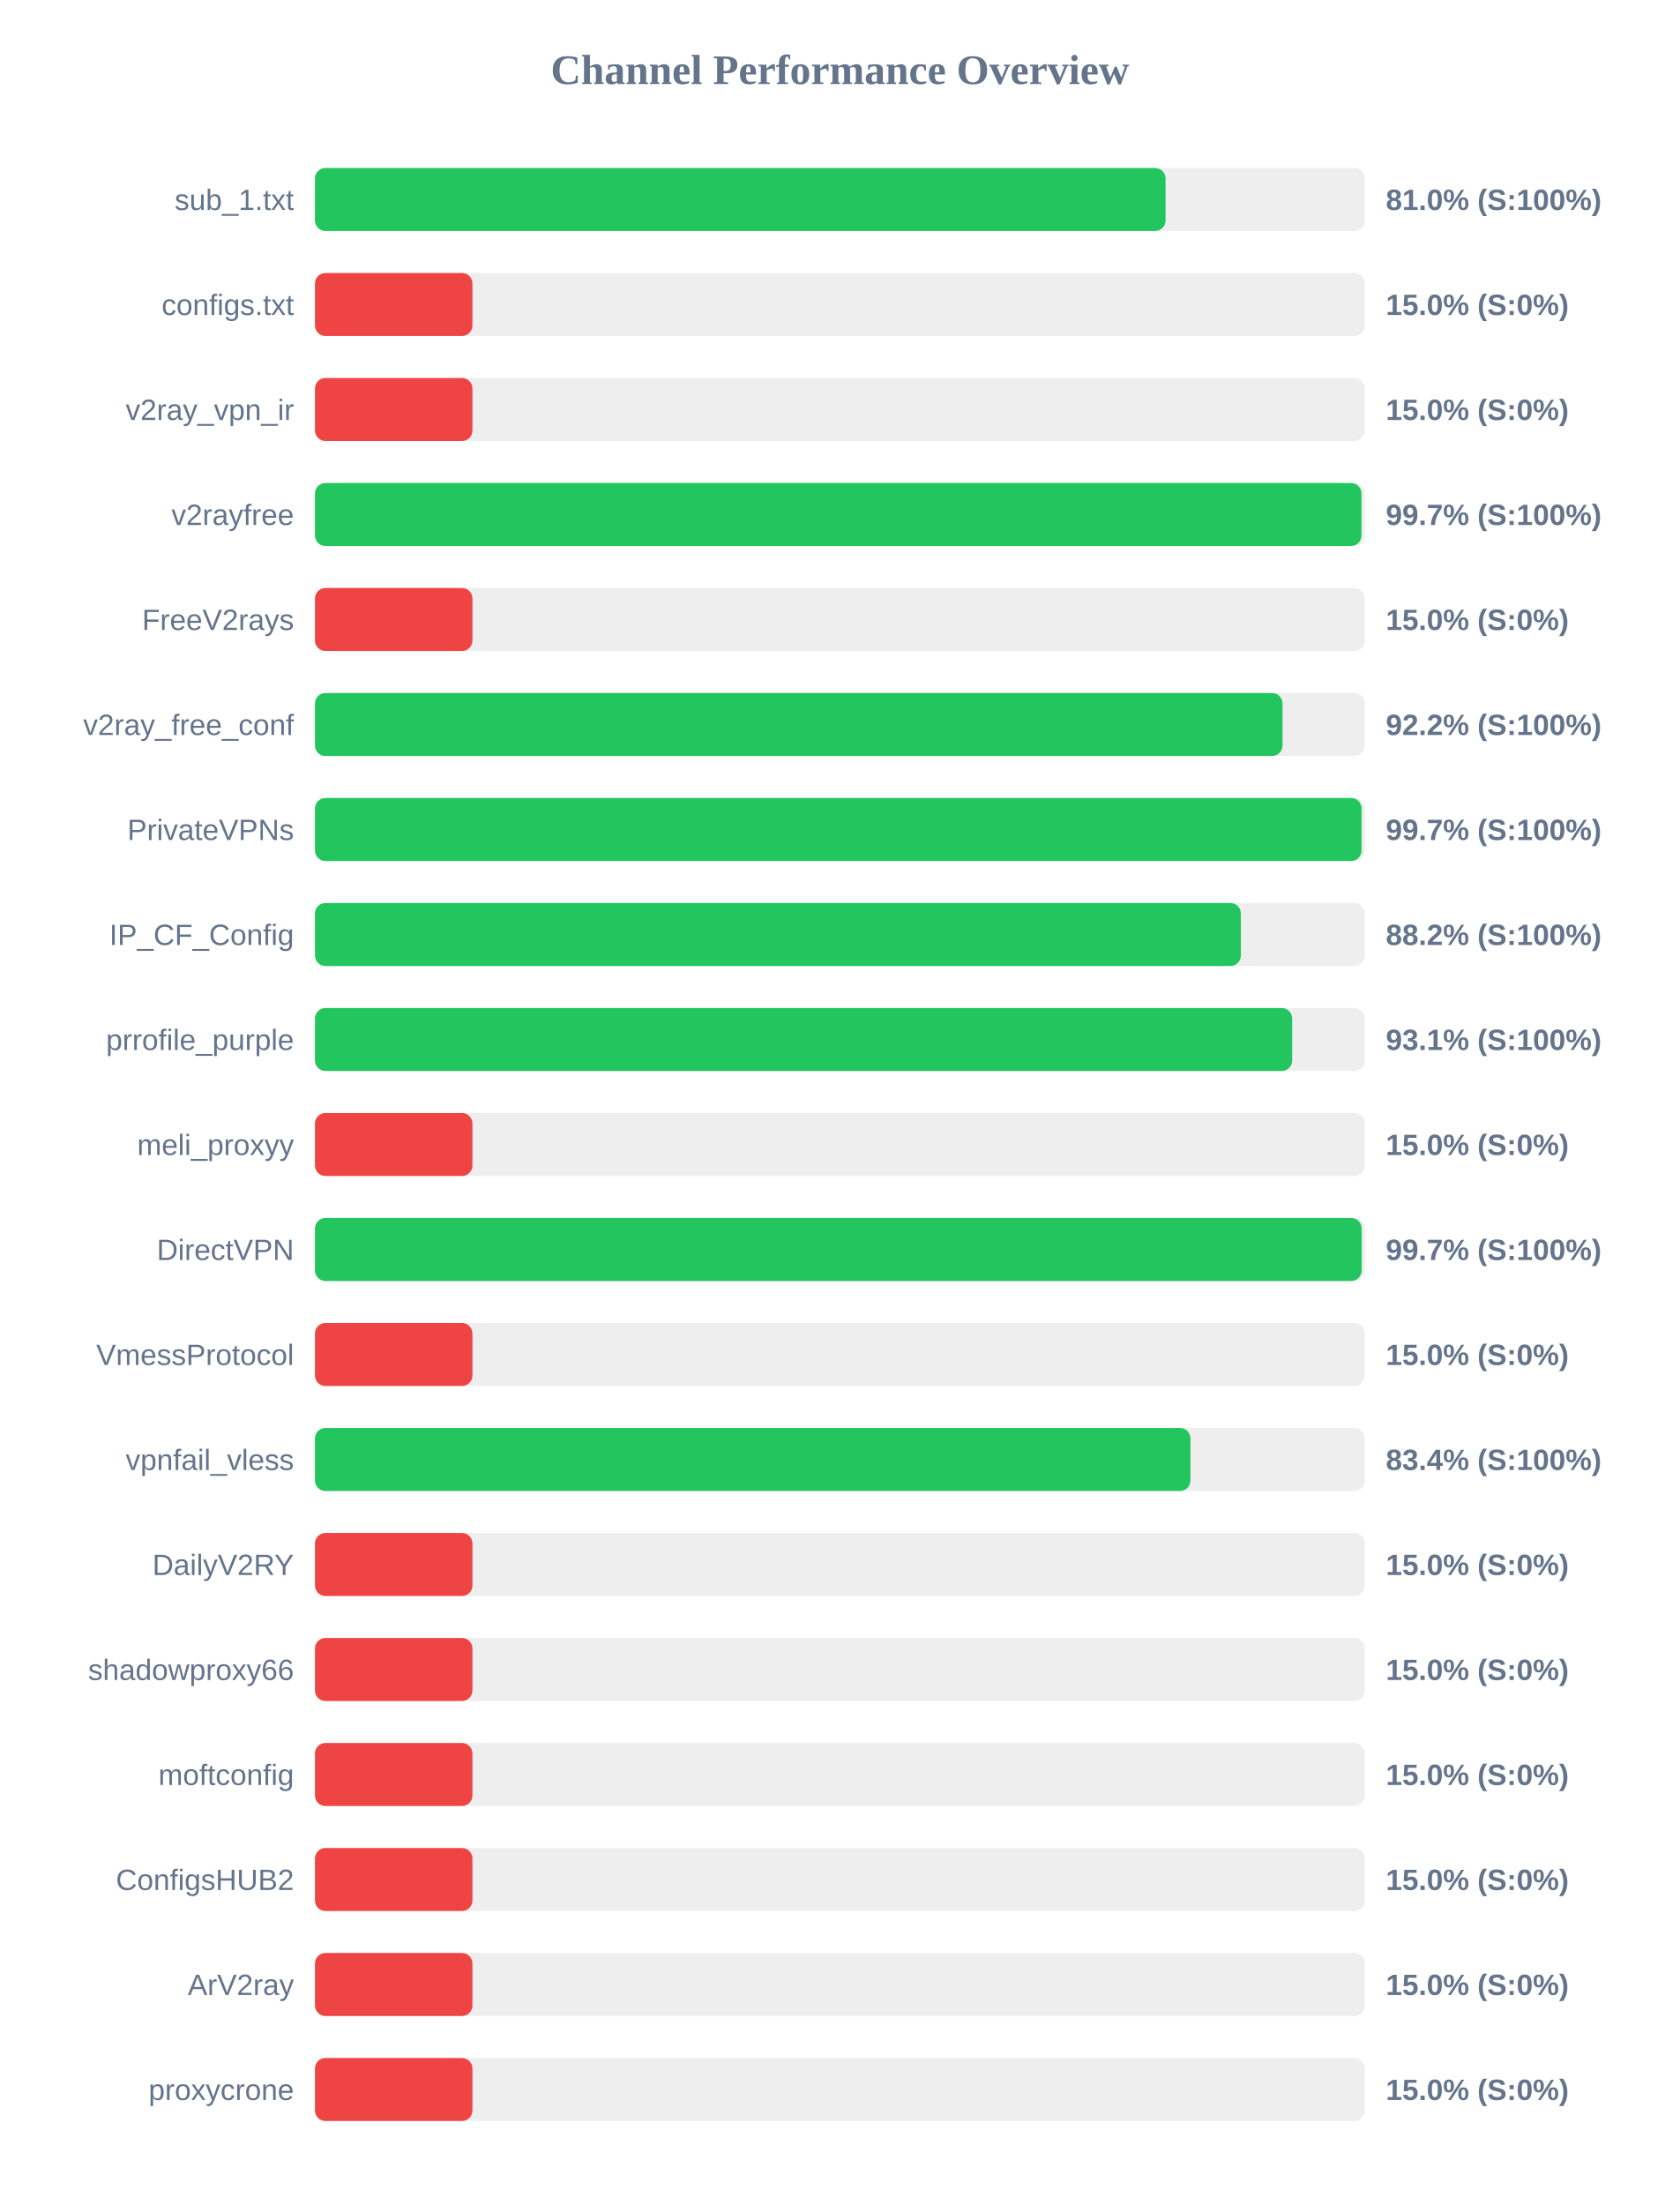
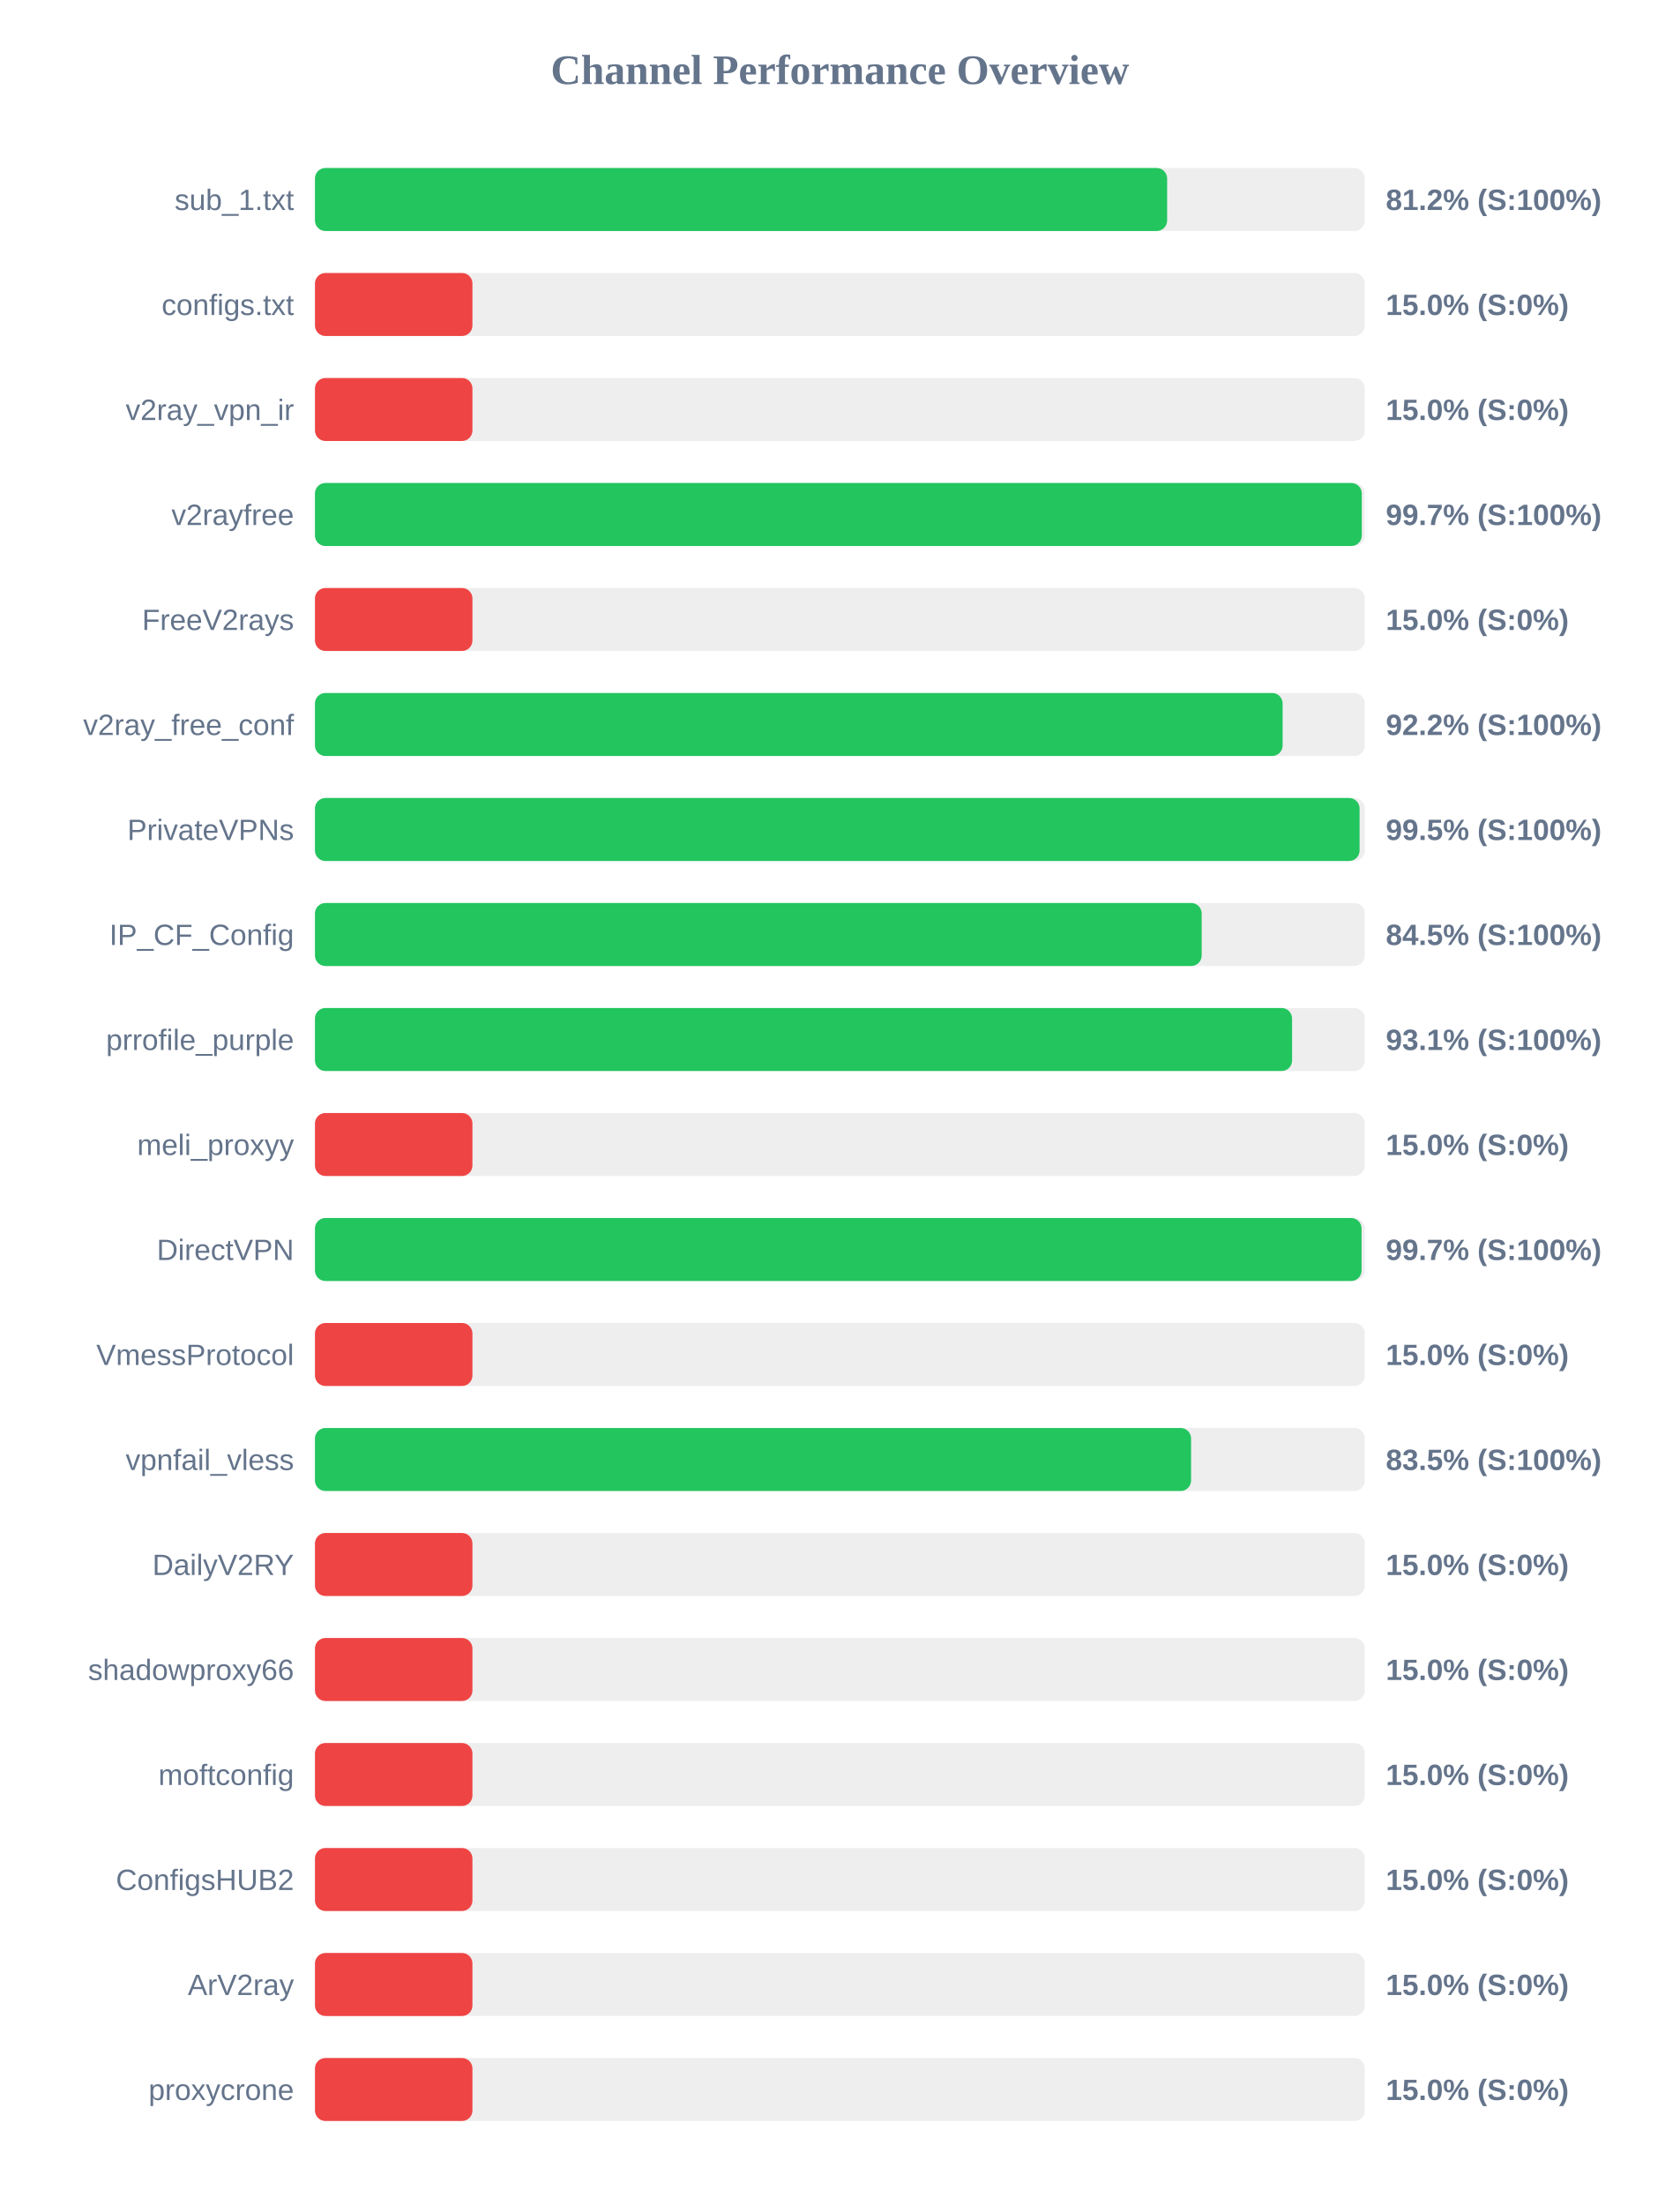
<svg xmlns="http://www.w3.org/2000/svg" width="800" height="1050" version="1.1">
  <style>
        .row { font: 14px Arial; fill: #64748b; }
        .score { font: bold 14px Arial; fill: #64748b; }
    </style>
  <text x="400" y="40" text-anchor="middle" font-size="20px" font-weight="bold" fill="#64748b">Channel Performance Overview</text>
  <rect x="150" y="80" width="500" height="30" fill="#eee" rx="5" />
-   <rect x="150" y="80" width="405.1" height="30" fill="#22c55e" rx="5" />
+   <rect x="150" y="80" width="405.85" height="30" fill="#22c55e" rx="5" />
  <text x="140" y="100" text-anchor="end" class="row">sub_1.txt</text>
-   <text x="660" y="100" text-anchor="start" class="score">81.0% (S:100%)</text>
+   <text x="660" y="100" text-anchor="start" class="score">81.2% (S:100%)</text>
  <rect x="150" y="130" width="500" height="30" fill="#eee" rx="5" />
  <rect x="150" y="130" width="75.0" height="30" fill="#ef4444" rx="5" />
  <text x="140" y="150" text-anchor="end" class="row">configs.txt</text>
  <text x="660" y="150" text-anchor="start" class="score">15.0% (S:0%)</text>
  <rect x="150" y="180" width="500" height="30" fill="#eee" rx="5" />
  <rect x="150" y="180" width="75.0" height="30" fill="#ef4444" rx="5" />
  <text x="140" y="200" text-anchor="end" class="row">v2ray_vpn_ir</text>
  <text x="660" y="200" text-anchor="start" class="score">15.0% (S:0%)</text>
  <rect x="150" y="230" width="500" height="30" fill="#eee" rx="5" />
-   <rect x="150" y="230" width="498.4" height="30" fill="#22c55e" rx="5" />
+   <rect x="150" y="230" width="498.55" height="30" fill="#22c55e" rx="5" />
  <text x="140" y="250" text-anchor="end" class="row">v2rayfree</text>
  <text x="660" y="250" text-anchor="start" class="score">99.7% (S:100%)</text>
  <rect x="150" y="280" width="500" height="30" fill="#eee" rx="5" />
  <rect x="150" y="280" width="75.0" height="30" fill="#ef4444" rx="5" />
  <text x="140" y="300" text-anchor="end" class="row">FreeV2rays</text>
  <text x="660" y="300" text-anchor="start" class="score">15.0% (S:0%)</text>
  <rect x="150" y="330" width="500" height="30" fill="#eee" rx="5" />
-   <rect x="150" y="330" width="460.8" height="30" fill="#22c55e" rx="5" />
+   <rect x="150" y="330" width="460.85" height="30" fill="#22c55e" rx="5" />
  <text x="140" y="350" text-anchor="end" class="row">v2ray_free_conf</text>
  <text x="660" y="350" text-anchor="start" class="score">92.2% (S:100%)</text>
  <rect x="150" y="380" width="500" height="30" fill="#eee" rx="5" />
-   <rect x="150" y="380" width="498.45" height="30" fill="#22c55e" rx="5" />
+   <rect x="150" y="380" width="497.5" height="30" fill="#22c55e" rx="5" />
  <text x="140" y="400" text-anchor="end" class="row">PrivateVPNs</text>
-   <text x="660" y="400" text-anchor="start" class="score">99.7% (S:100%)</text>
+   <text x="660" y="400" text-anchor="start" class="score">99.5% (S:100%)</text>
  <rect x="150" y="430" width="500" height="30" fill="#eee" rx="5" />
-   <rect x="150" y="430" width="440.95" height="30" fill="#22c55e" rx="5" />
+   <rect x="150" y="430" width="422.3" height="30" fill="#22c55e" rx="5" />
  <text x="140" y="450" text-anchor="end" class="row">IP_CF_Config</text>
-   <text x="660" y="450" text-anchor="start" class="score">88.2% (S:100%)</text>
+   <text x="660" y="450" text-anchor="start" class="score">84.5% (S:100%)</text>
  <rect x="150" y="480" width="500" height="30" fill="#eee" rx="5" />
-   <rect x="150" y="480" width="465.4" height="30" fill="#22c55e" rx="5" />
+   <rect x="150" y="480" width="465.35" height="30" fill="#22c55e" rx="5" />
  <text x="140" y="500" text-anchor="end" class="row">prrofile_purple</text>
  <text x="660" y="500" text-anchor="start" class="score">93.1% (S:100%)</text>
  <rect x="150" y="530" width="500" height="30" fill="#eee" rx="5" />
  <rect x="150" y="530" width="75.0" height="30" fill="#ef4444" rx="5" />
  <text x="140" y="550" text-anchor="end" class="row">meli_proxyy</text>
  <text x="660" y="550" text-anchor="start" class="score">15.0% (S:0%)</text>
  <rect x="150" y="580" width="500" height="30" fill="#eee" rx="5" />
-   <rect x="150" y="580" width="498.5" height="30" fill="#22c55e" rx="5" />
+   <rect x="150" y="580" width="498.45" height="30" fill="#22c55e" rx="5" />
  <text x="140" y="600" text-anchor="end" class="row">DirectVPN</text>
  <text x="660" y="600" text-anchor="start" class="score">99.7% (S:100%)</text>
  <rect x="150" y="630" width="500" height="30" fill="#eee" rx="5" />
  <rect x="150" y="630" width="75.0" height="30" fill="#ef4444" rx="5" />
  <text x="140" y="650" text-anchor="end" class="row">VmessProtocol</text>
  <text x="660" y="650" text-anchor="start" class="score">15.0% (S:0%)</text>
  <rect x="150" y="680" width="500" height="30" fill="#eee" rx="5" />
-   <rect x="150" y="680" width="416.95" height="30" fill="#22c55e" rx="5" />
+   <rect x="150" y="680" width="417.25" height="30" fill="#22c55e" rx="5" />
  <text x="140" y="700" text-anchor="end" class="row">vpnfail_vless</text>
-   <text x="660" y="700" text-anchor="start" class="score">83.4% (S:100%)</text>
+   <text x="660" y="700" text-anchor="start" class="score">83.5% (S:100%)</text>
  <rect x="150" y="730" width="500" height="30" fill="#eee" rx="5" />
  <rect x="150" y="730" width="75.0" height="30" fill="#ef4444" rx="5" />
  <text x="140" y="750" text-anchor="end" class="row">DailyV2RY</text>
  <text x="660" y="750" text-anchor="start" class="score">15.0% (S:0%)</text>
  <rect x="150" y="780" width="500" height="30" fill="#eee" rx="5" />
  <rect x="150" y="780" width="75.0" height="30" fill="#ef4444" rx="5" />
  <text x="140" y="800" text-anchor="end" class="row">shadowproxy66</text>
  <text x="660" y="800" text-anchor="start" class="score">15.0% (S:0%)</text>
  <rect x="150" y="830" width="500" height="30" fill="#eee" rx="5" />
  <rect x="150" y="830" width="75.0" height="30" fill="#ef4444" rx="5" />
  <text x="140" y="850" text-anchor="end" class="row">moftconfig</text>
  <text x="660" y="850" text-anchor="start" class="score">15.0% (S:0%)</text>
  <rect x="150" y="880" width="500" height="30" fill="#eee" rx="5" />
  <rect x="150" y="880" width="75.0" height="30" fill="#ef4444" rx="5" />
  <text x="140" y="900" text-anchor="end" class="row">ConfigsHUB2</text>
  <text x="660" y="900" text-anchor="start" class="score">15.0% (S:0%)</text>
  <rect x="150" y="930" width="500" height="30" fill="#eee" rx="5" />
  <rect x="150" y="930" width="75.0" height="30" fill="#ef4444" rx="5" />
  <text x="140" y="950" text-anchor="end" class="row">ArV2ray</text>
  <text x="660" y="950" text-anchor="start" class="score">15.0% (S:0%)</text>
  <rect x="150" y="980" width="500" height="30" fill="#eee" rx="5" />
  <rect x="150" y="980" width="75.0" height="30" fill="#ef4444" rx="5" />
  <text x="140" y="1000" text-anchor="end" class="row">proxycrone</text>
  <text x="660" y="1000" text-anchor="start" class="score">15.0% (S:0%)</text>
</svg>
